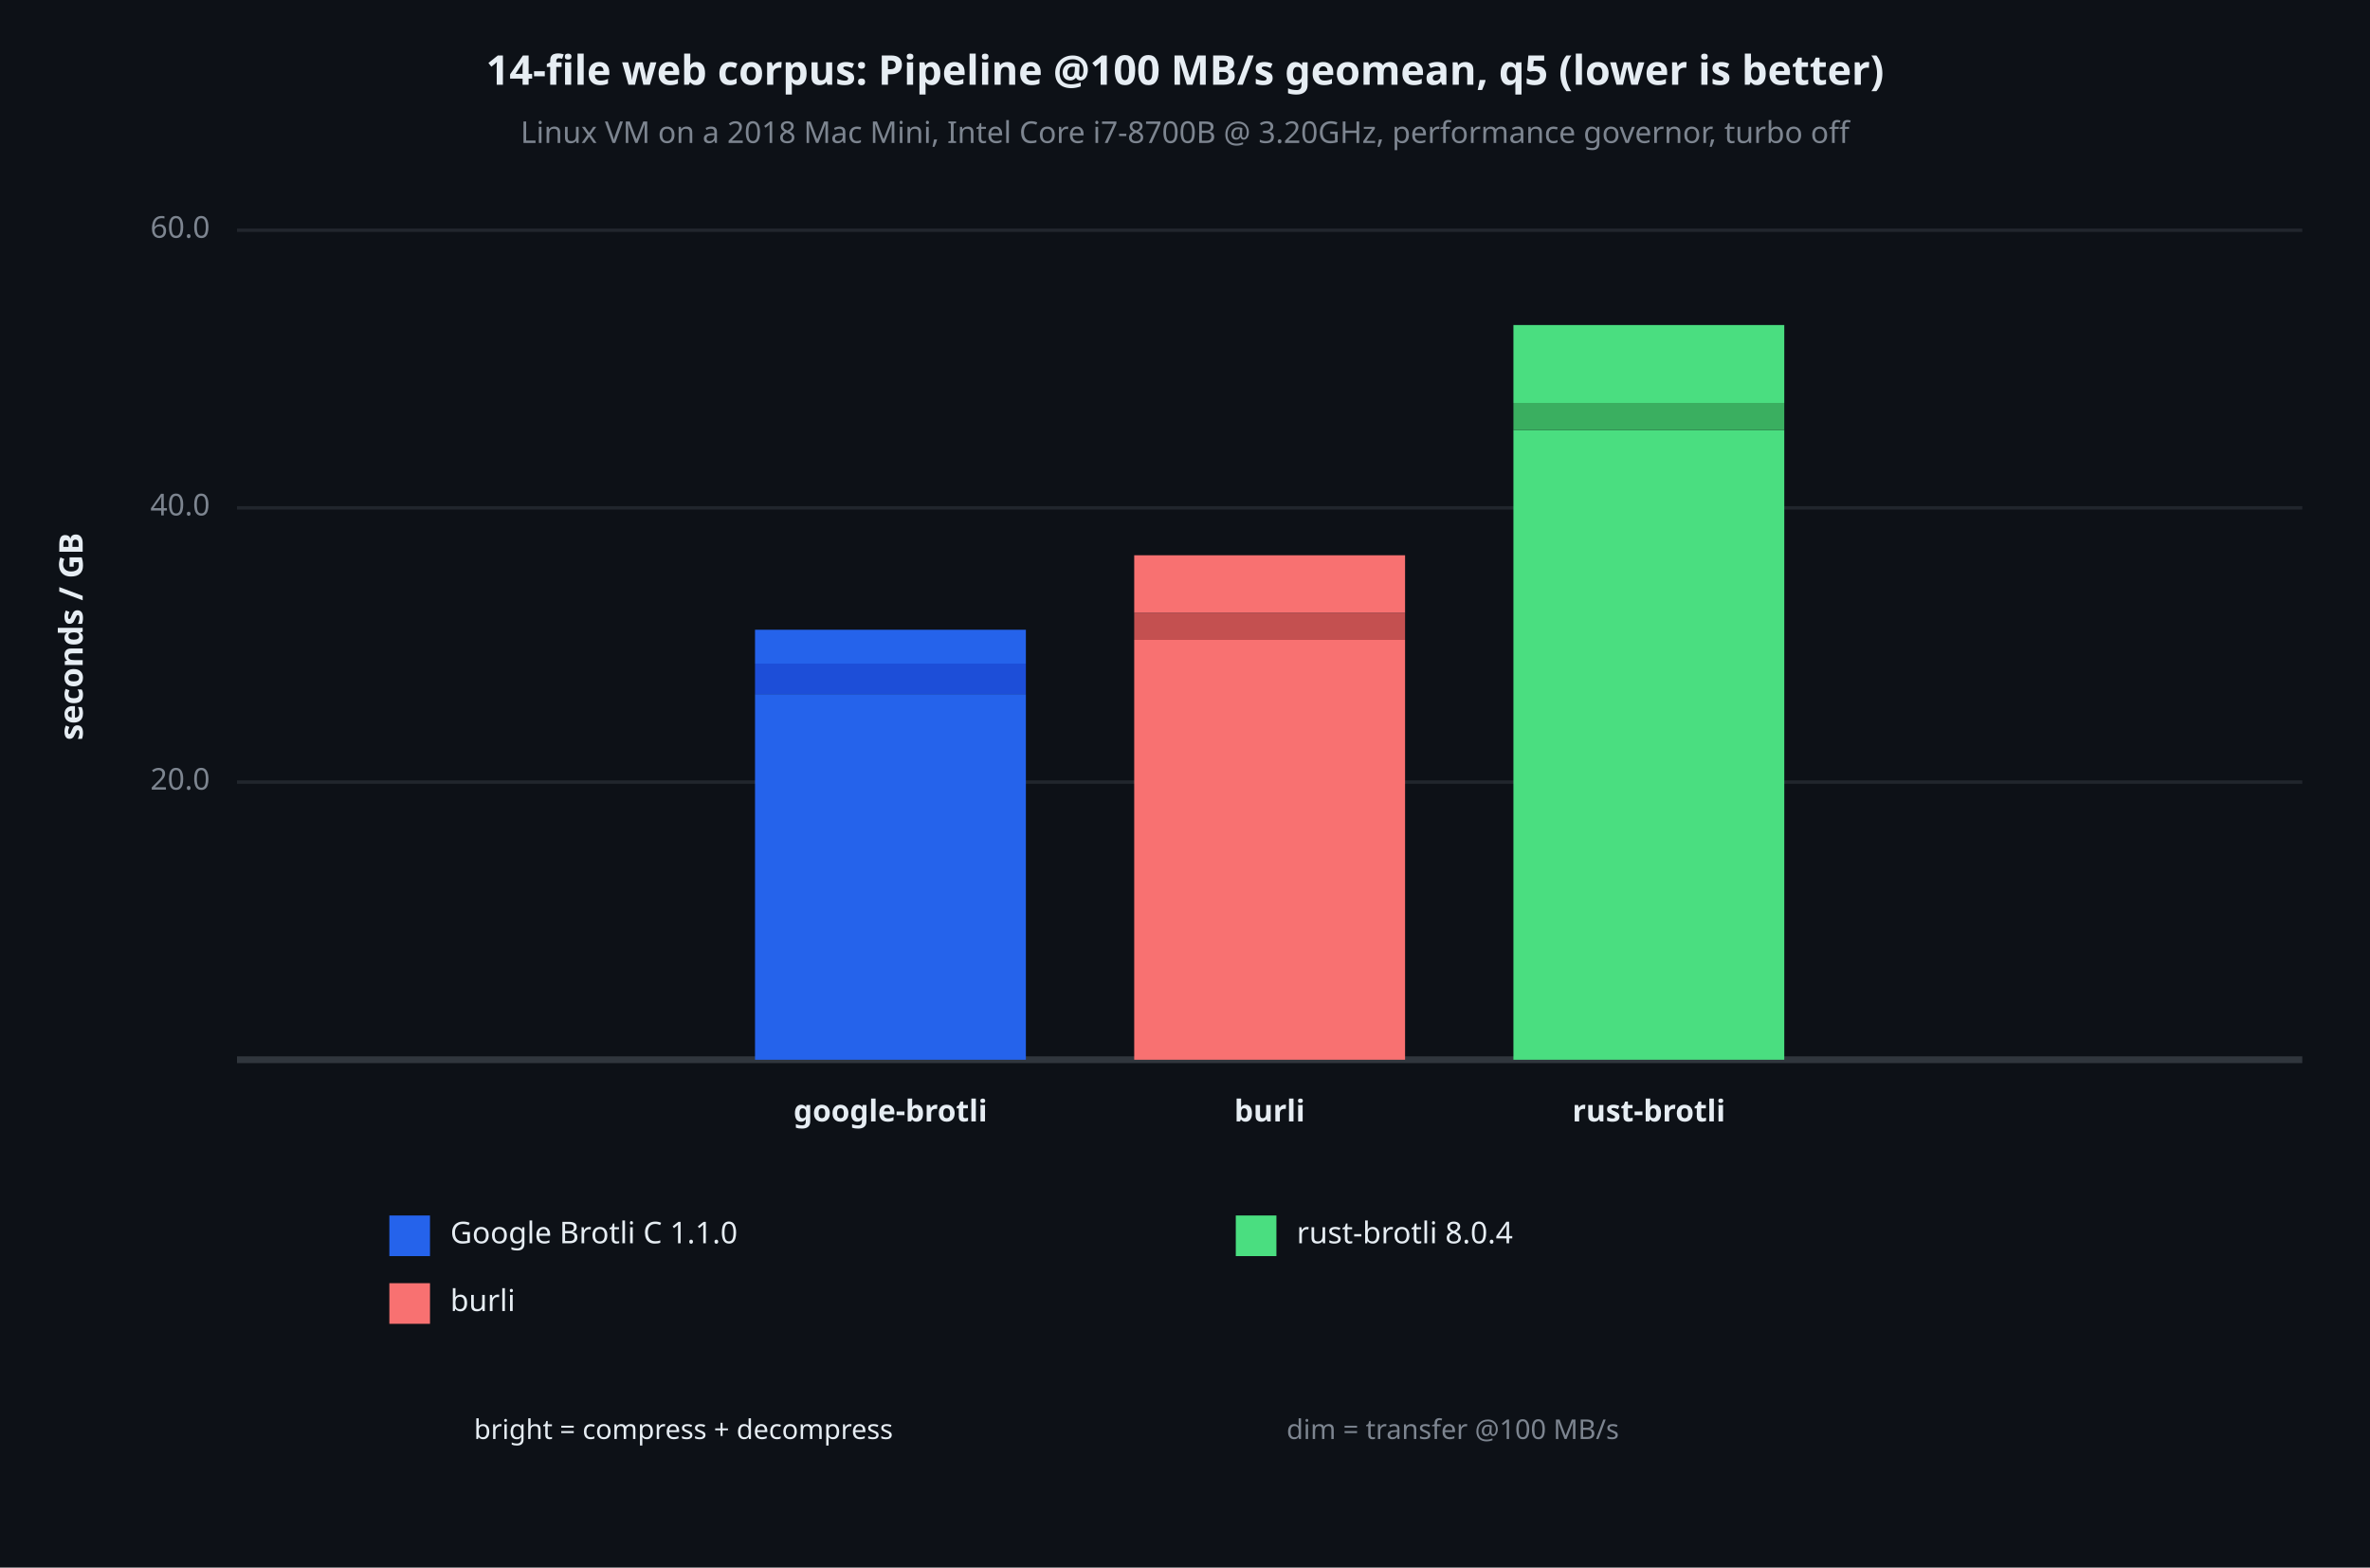
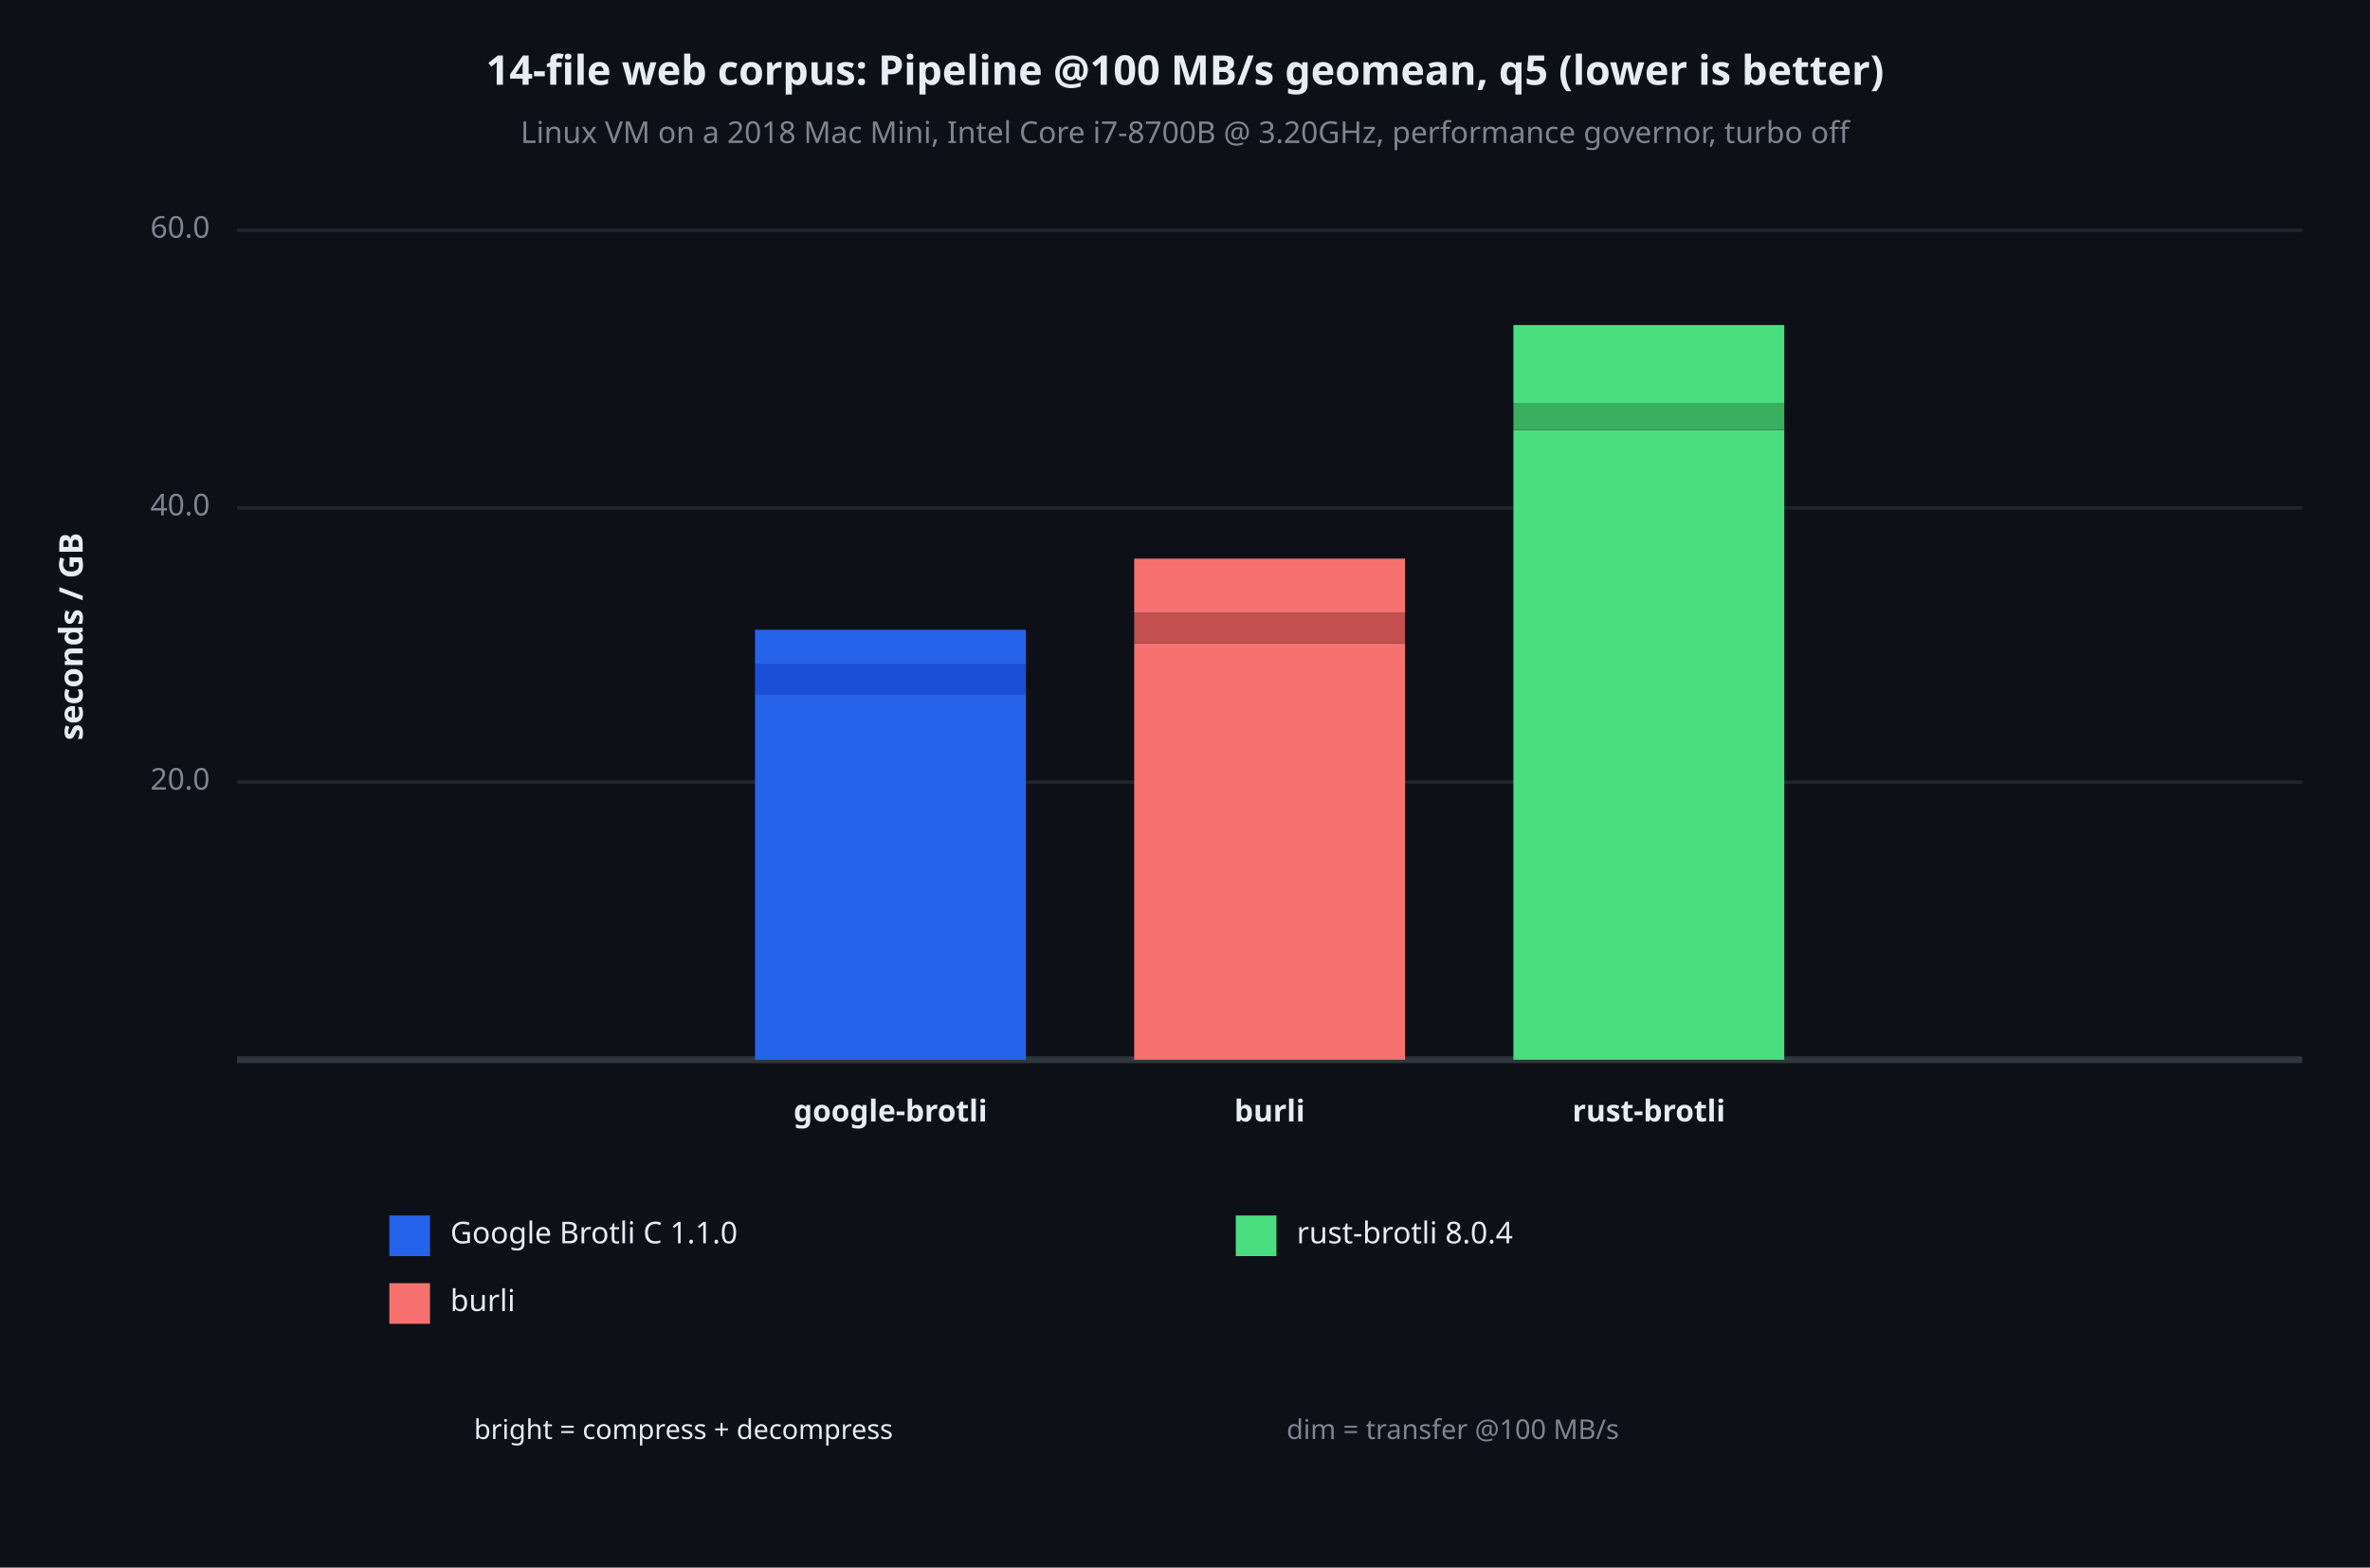
<svg xmlns="http://www.w3.org/2000/svg" viewBox="0 0 700 463" font-family="system-ui, -apple-system, sans-serif">
  <rect x="0" y="0" width="700" height="463" opacity="1" fill="#0D1117" stroke="none" />
  <text x="350" y="22" dy="0.5ex" text-anchor="middle" font-family="sans-serif" font-size="12.097" opacity="1" fill="#E6EDF3" font-weight="bold">
14-file web corpus: Pipeline @100 MB/s geomean, q5 (lower is better)
</text>
  <text x="350" y="40" dy="0.5ex" text-anchor="middle" font-family="sans-serif" font-size="8.871" opacity="1" fill="#7D8590">
Linux VM on a 2018 Mac Mini, Intel Core i7-8700B @ 3.20GHz, performance governor, turbo off
</text>
  <text x="22" y="188" dy="0.5ex" text-anchor="middle" font-family="sans-serif" font-size="9.677" opacity="1" fill="#E6EDF3" font-weight="bold" transform="rotate(270, 22, 188)">
seconds / GB
</text>
  <polyline fill="none" opacity="1" stroke="#21262D" stroke-width="1" points="70,231 680,231 " />
  <text x="62" y="231" dy="0.5ex" text-anchor="end" font-family="sans-serif" font-size="8.871" opacity="1" fill="#7D8590">
20.0
</text>
  <polyline fill="none" opacity="1" stroke="#21262D" stroke-width="1" points="70,150 680,150 " />
  <text x="62" y="150" dy="0.5ex" text-anchor="end" font-family="sans-serif" font-size="8.871" opacity="1" fill="#7D8590">
40.0
</text>
  <polyline fill="none" opacity="1" stroke="#21262D" stroke-width="1" points="70,68 680,68 " />
  <text x="62" y="68" dy="0.5ex" text-anchor="end" font-family="sans-serif" font-size="8.871" opacity="1" fill="#7D8590">
60.0
</text>
  <polyline fill="none" opacity="1" stroke="#30363D" stroke-width="2" points="70,313 680,313 " />
  <rect x="223" y="205" width="80" height="108" opacity="1" fill="#2563EB" stroke="none" />
  <rect x="223" y="196" width="80" height="9" opacity="1" fill="#1D4ED8" stroke="none" />
  <rect x="223" y="186" width="80" height="10" opacity="1" fill="#2563EB" stroke="none" />
  <text x="263" y="329" dy="0.5ex" text-anchor="middle" font-family="sans-serif" font-size="8.871" opacity="1" fill="#E6EDF3" font-weight="bold">
google-brotli
</text>
-   <rect x="335" y="189" width="80" height="124" opacity="1" fill="#F87171" stroke="none" />
-   <rect x="335" y="181" width="80" height="8" opacity="1" fill="#C45050" stroke="none" />
-   <rect x="335" y="164" width="80" height="17" opacity="1" fill="#F87171" stroke="none" />
+   <rect x="335" y="190" width="80" height="123" opacity="1" fill="#F87171" stroke="none" />
+   <rect x="335" y="181" width="80" height="9" opacity="1" fill="#C45050" stroke="none" />
+   <rect x="335" y="165" width="80" height="16" opacity="1" fill="#F87171" stroke="none" />
  <text x="375" y="329" dy="0.5ex" text-anchor="middle" font-family="sans-serif" font-size="8.871" opacity="1" fill="#E6EDF3" font-weight="bold">
burli
</text>
  <rect x="447" y="127" width="80" height="186" opacity="1" fill="#4ADE80" stroke="none" />
  <rect x="447" y="119" width="80" height="8" opacity="1" fill="#3AAF60" stroke="none" />
  <rect x="447" y="96" width="80" height="23" opacity="1" fill="#4ADE80" stroke="none" />
  <text x="487" y="329" dy="0.5ex" text-anchor="middle" font-family="sans-serif" font-size="8.871" opacity="1" fill="#E6EDF3" font-weight="bold">
rust-brotli
</text>
  <rect x="115" y="359" width="12" height="12" opacity="1" fill="#2563EB" stroke="none" />
  <text x="133" y="365" dy="0.5ex" text-anchor="start" font-family="sans-serif" font-size="8.871" opacity="1" fill="#E6EDF3">
Google Brotli C 1.1.0
</text>
  <rect x="115" y="379" width="12" height="12" opacity="1" fill="#F87171" stroke="none" />
  <text x="133" y="385" dy="0.5ex" text-anchor="start" font-family="sans-serif" font-size="8.871" opacity="1" fill="#E6EDF3">
burli
</text>
  <rect x="365" y="359" width="12" height="12" opacity="1" fill="#4ADE80" stroke="none" />
  <text x="383" y="365" dy="0.5ex" text-anchor="start" font-family="sans-serif" font-size="8.871" opacity="1" fill="#E6EDF3">
rust-brotli 8.0.4
</text>
  <text x="140" y="423" dy="0.5ex" text-anchor="start" font-family="sans-serif" font-size="8.065" opacity="1" fill="#E6EDF3">
bright = compress + decompress
</text>
  <text x="380" y="423" dy="0.5ex" text-anchor="start" font-family="sans-serif" font-size="8.065" opacity="1" fill="#7D8590">
dim = transfer @100 MB/s
</text>
</svg>
